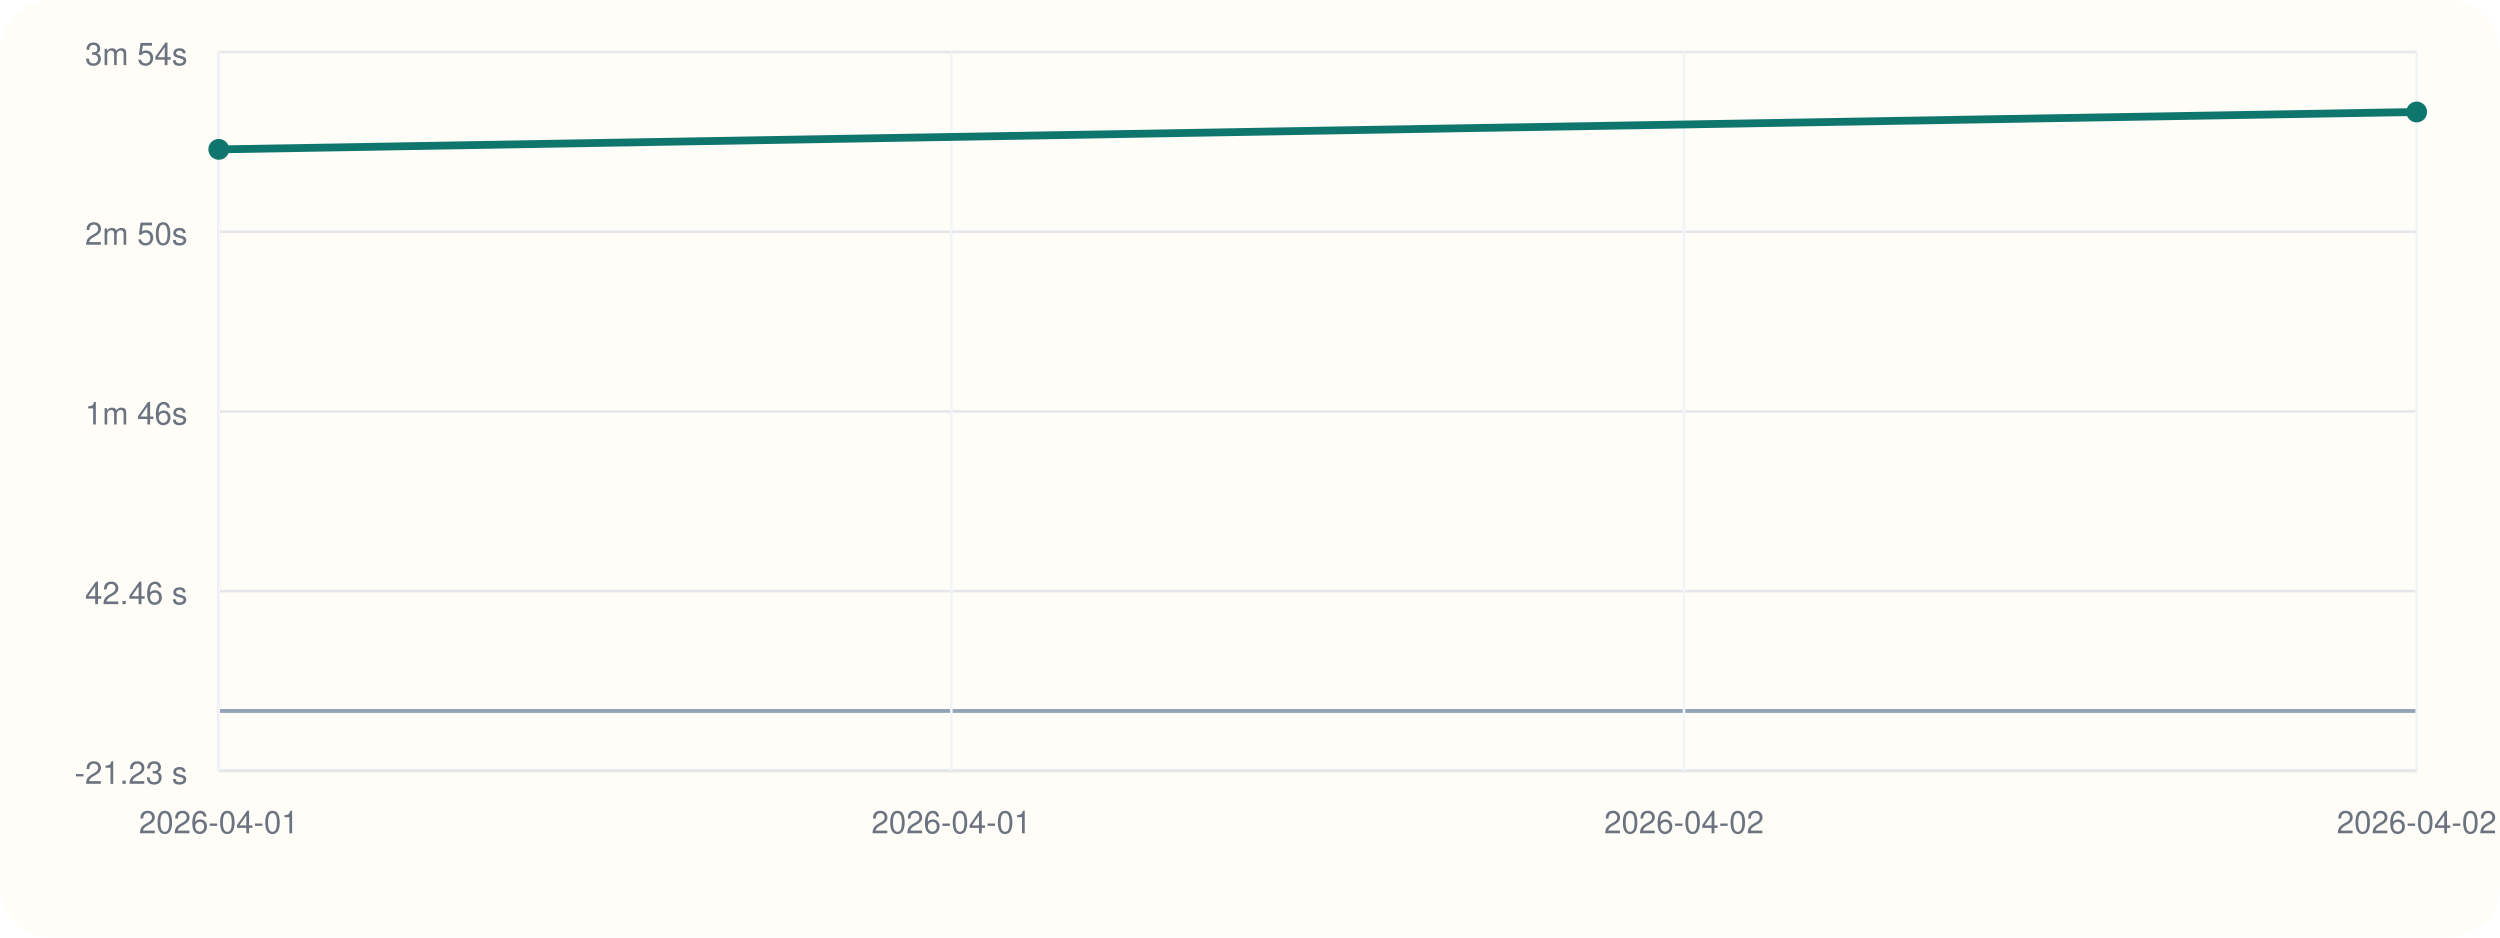
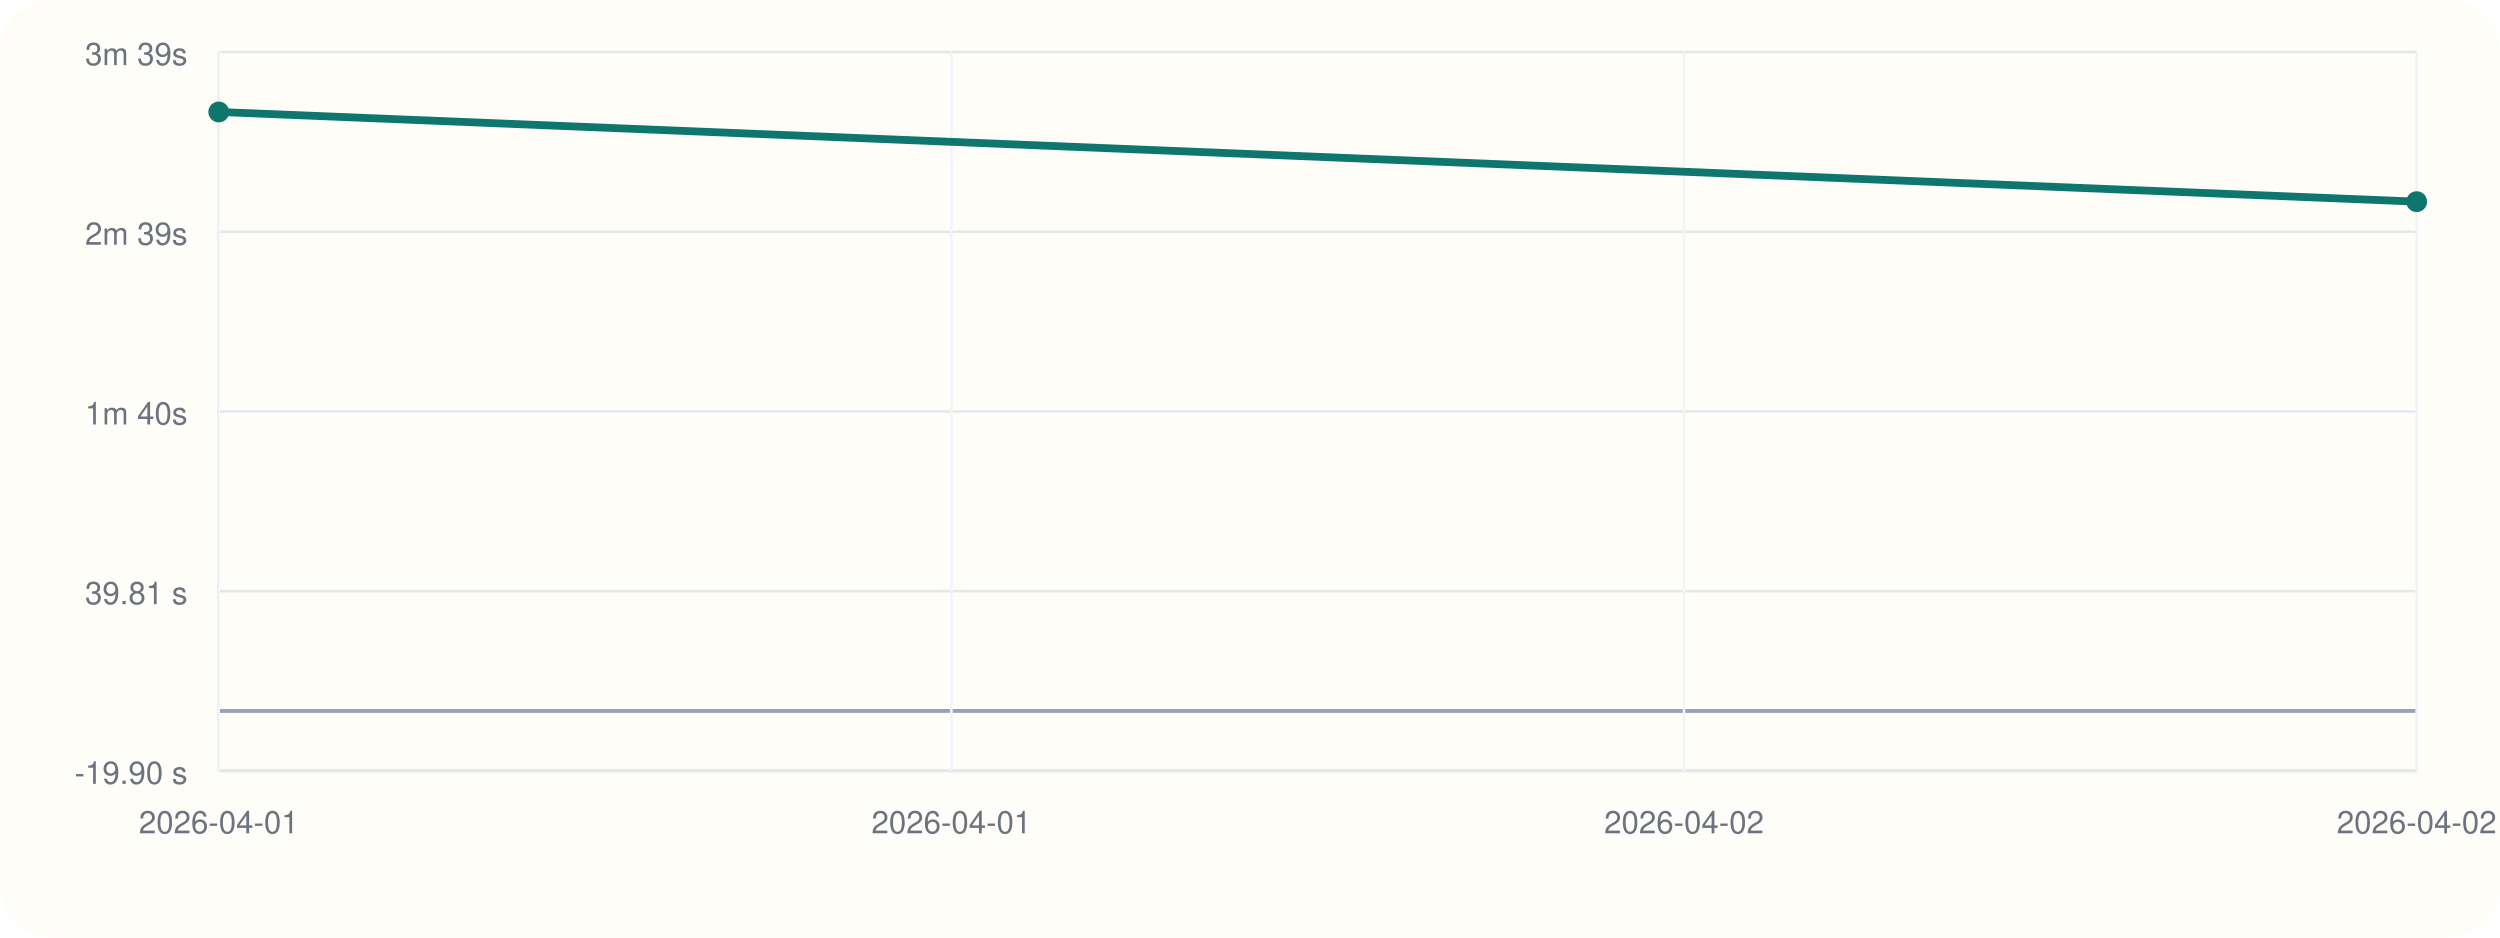
<svg xmlns="http://www.w3.org/2000/svg" viewBox="0 0 960 360">
  <rect width="960" height="360" rx="20" fill="#fffdf7" />
  <line x1="84" y1="296" x2="928" y2="296" stroke="#cbd5e1" stroke-width="1" />
  <line x1="84" y1="20" x2="84" y2="296" stroke="#cbd5e1" stroke-width="1" />
  <line x1="84" y1="273.00" x2="928" y2="273.00" stroke="#94a3b8" stroke-width="1.5" />
  <line x1="84" y1="296.00" x2="928" y2="296.00" stroke="#e5e7eb" stroke-width="1" />
-   <text x="72" y="301.00" text-anchor="end" font-size="12" font-family="Helvetica, Arial, sans-serif" fill="#6b7280">-21.23 s</text>
+   <text x="72" y="301.00" text-anchor="end" font-size="12" font-family="Helvetica, Arial, sans-serif" fill="#6b7280">-19.90 s</text>
  <line x1="84" y1="227.00" x2="928" y2="227.00" stroke="#e5e7eb" stroke-width="1" />
-   <text x="72" y="232.00" text-anchor="end" font-size="12" font-family="Helvetica, Arial, sans-serif" fill="#6b7280">42.46 s</text>
+   <text x="72" y="232.00" text-anchor="end" font-size="12" font-family="Helvetica, Arial, sans-serif" fill="#6b7280">39.81 s</text>
  <line x1="84" y1="158.00" x2="928" y2="158.00" stroke="#e5e7eb" stroke-width="1" />
-   <text x="72" y="163.00" text-anchor="end" font-size="12" font-family="Helvetica, Arial, sans-serif" fill="#6b7280">1m 46s</text>
+   <text x="72" y="163.00" text-anchor="end" font-size="12" font-family="Helvetica, Arial, sans-serif" fill="#6b7280">1m 40s</text>
  <line x1="84" y1="89.00" x2="928" y2="89.00" stroke="#e5e7eb" stroke-width="1" />
-   <text x="72" y="94.00" text-anchor="end" font-size="12" font-family="Helvetica, Arial, sans-serif" fill="#6b7280">2m 50s</text>
+   <text x="72" y="94.00" text-anchor="end" font-size="12" font-family="Helvetica, Arial, sans-serif" fill="#6b7280">2m 39s</text>
  <line x1="84" y1="20.00" x2="928" y2="20.00" stroke="#e5e7eb" stroke-width="1" />
-   <text x="72" y="25.00" text-anchor="end" font-size="12" font-family="Helvetica, Arial, sans-serif" fill="#6b7280">3m 54s</text>
+   <text x="72" y="25.00" text-anchor="end" font-size="12" font-family="Helvetica, Arial, sans-serif" fill="#6b7280">3m 39s</text>
  <line x1="84.00" y1="20" x2="84.00" y2="296" stroke="#f1f5f9" stroke-width="1" />
  <text x="84.00" y="320" text-anchor="middle" font-size="12" font-family="Helvetica, Arial, sans-serif" fill="#6b7280">2026-04-01</text>
  <line x1="365.33" y1="20" x2="365.33" y2="296" stroke="#f1f5f9" stroke-width="1" />
  <text x="365.33" y="320" text-anchor="middle" font-size="12" font-family="Helvetica, Arial, sans-serif" fill="#6b7280">2026-04-01</text>
  <line x1="646.67" y1="20" x2="646.67" y2="296" stroke="#f1f5f9" stroke-width="1" />
  <text x="646.67" y="320" text-anchor="middle" font-size="12" font-family="Helvetica, Arial, sans-serif" fill="#6b7280">2026-04-02</text>
  <line x1="928.00" y1="20" x2="928.00" y2="296" stroke="#f1f5f9" stroke-width="1" />
  <text x="928.00" y="320" text-anchor="middle" font-size="12" font-family="Helvetica, Arial, sans-serif" fill="#6b7280">2026-04-02</text>
-   <polyline fill="none" stroke="#0f766e" stroke-width="3" points="84.00,57.36 928.00,43.00" />
-   <circle cx="84.00" cy="57.36" r="4" fill="#0f766e" />
-   <circle cx="928.00" cy="43.00" r="4" fill="#0f766e" />
+   <polyline fill="none" stroke="#0f766e" stroke-width="3" points="84.00,43.00 928.00,77.44" />
+   <circle cx="84.00" cy="43.00" r="4" fill="#0f766e" />
+   <circle cx="928.00" cy="77.44" r="4" fill="#0f766e" />
</svg>
